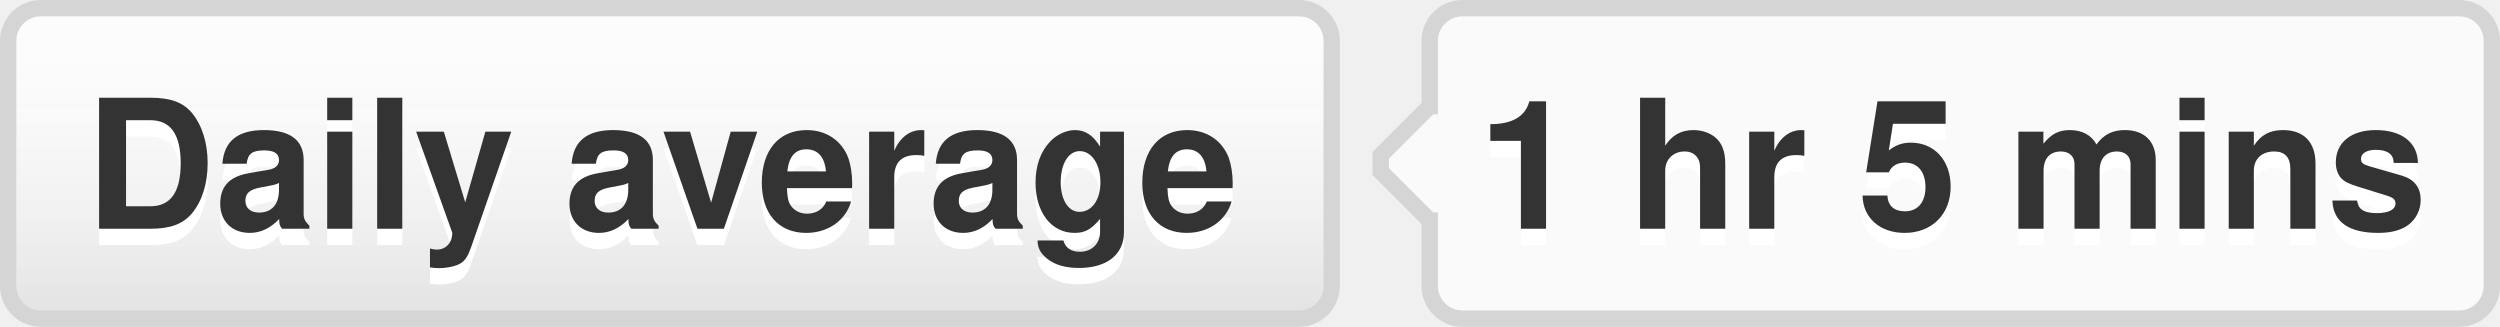
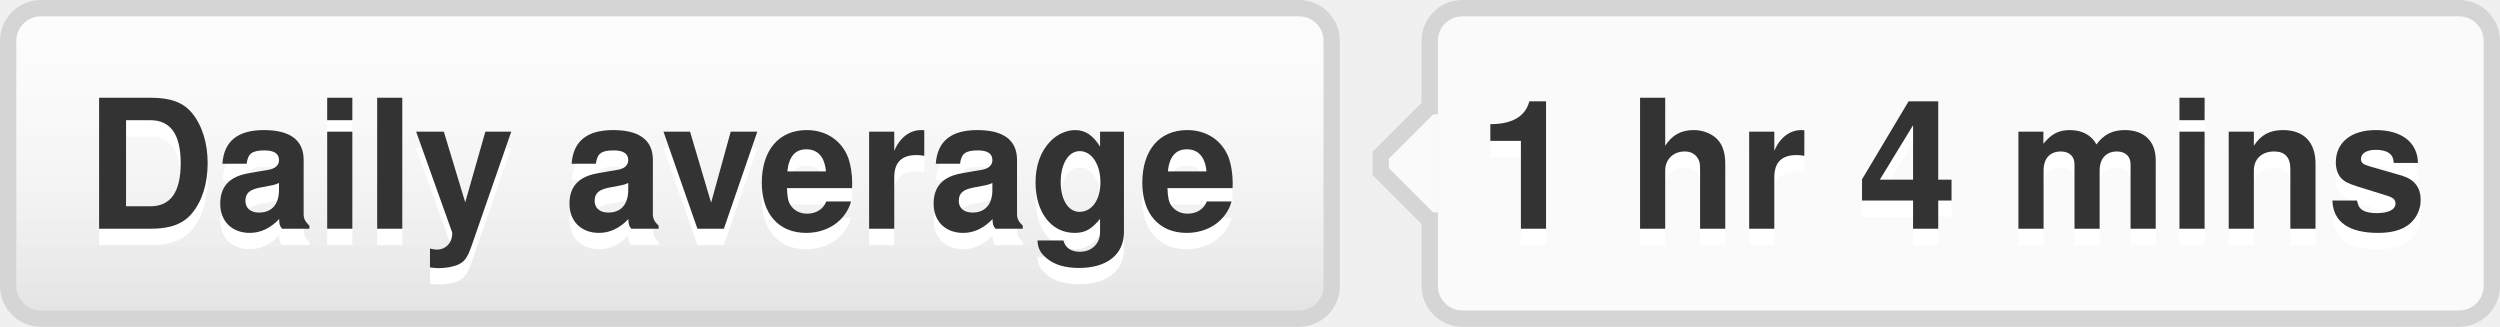
- <svg xmlns="http://www.w3.org/2000/svg" width="153" height="20" role="img" aria-label="Daily average: 1 hr 5 mins">
+ <svg xmlns="http://www.w3.org/2000/svg" width="153" height="20" role="img" aria-label="Daily average: 1 hr 4 mins">
  <style>a:hover #llink{fill:url(#b);stroke:#ccc}a:hover #rlink{fill:#4183c4}</style>
  <linearGradient id="a" x2="0" y2="100%">
    <stop offset="0" stop-color="#fcfcfc" stop-opacity="0" />
    <stop offset="1" stop-opacity=".1" />
  </linearGradient>
  <linearGradient id="b" x2="0" y2="100%">
    <stop offset="0" stop-color="#ccc" stop-opacity=".1" />
    <stop offset="1" stop-opacity=".1" />
  </linearGradient>
  <g stroke="#d5d5d5">
    <rect stroke="none" fill="#fcfcfc" x=".5" y=".5" width="81" height="19" rx="2" />
    <rect x="87.5" y=".5" width="65" height="19" rx="2" fill="#fafafa" />
    <rect x="87" y="7.5" width=".5" height="5" stroke="#fafafa" />
    <path d="M87.5 6.5 l-3 3v1 l3 3" fill="#fafafa" />
  </g>
  <g aria-hidden="true" fill="#333" text-anchor="middle" font-family="Helvetica Neue,Helvetica,Arial,sans-serif" text-rendering="geometricPrecision" font-weight="700" font-size="110px" line-height="14px">
    <rect id="llink" stroke="#d5d5d5" fill="url(#a)" x=".5" y=".5" width="81" height="19" rx="2" />
    <text aria-hidden="true" x="405" y="150" fill="#fff" transform="scale(.1)" textLength="710">Daily average</text>
    <text x="405" y="140" transform="scale(.1)" textLength="710">Daily average</text>
-     <text aria-hidden="true" x="1195" y="150" fill="#fff" transform="scale(.1)" textLength="570">1 hr 5 mins</text>
-     <text id="rlink" x="1195" y="140" transform="scale(.1)" textLength="570">1 hr 5 mins</text>
+     <text aria-hidden="true" x="1195" y="150" fill="#fff" transform="scale(.1)" textLength="570">1 hr 4 mins</text>
+     <text id="rlink" x="1195" y="140" transform="scale(.1)" textLength="570">1 hr 4 mins</text>
  </g>
</svg>
